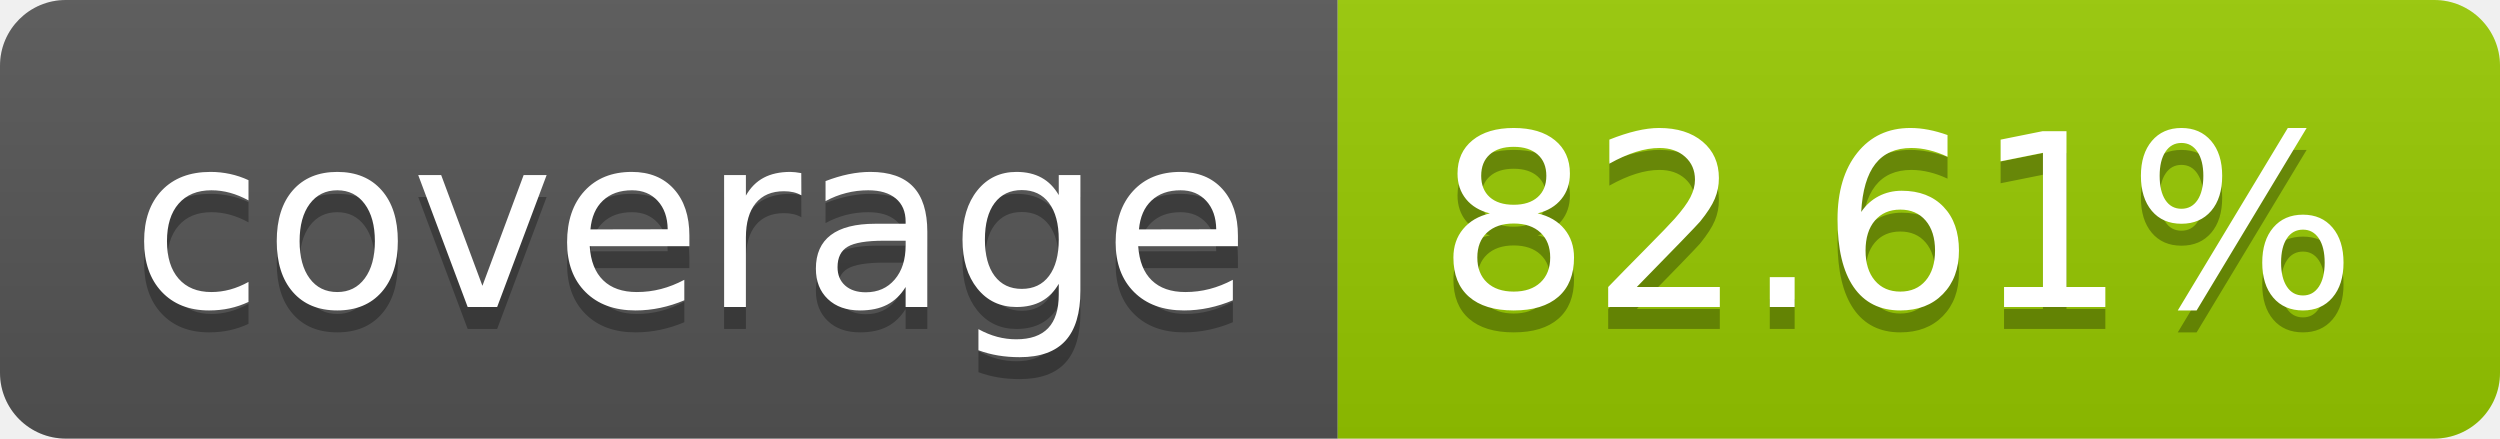
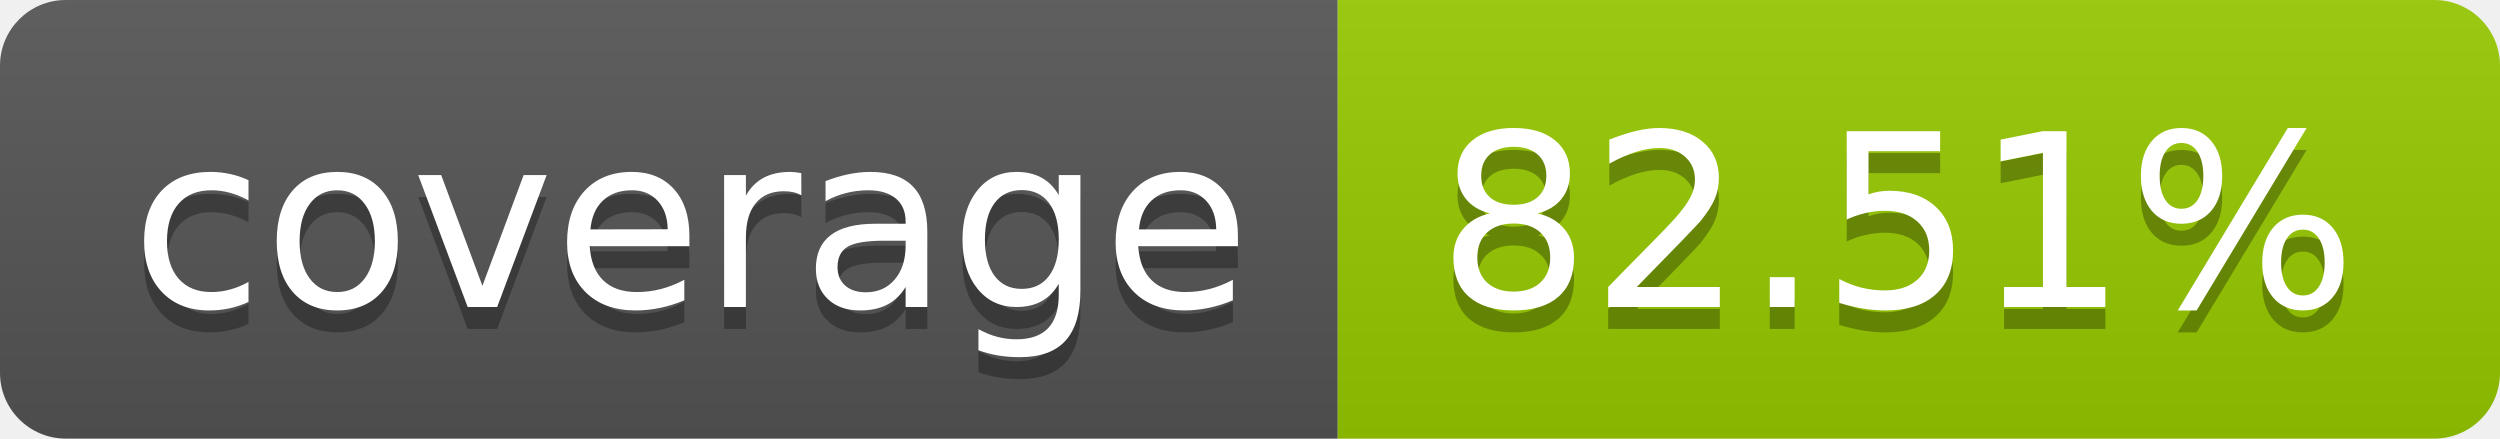
- <svg xmlns="http://www.w3.org/2000/svg" width="114" height="20" role="img" aria-label="coverage: 82.61%">
+ <svg xmlns="http://www.w3.org/2000/svg" width="114" height="20" role="img" aria-label="coverage: 82.51%">
  <linearGradient id="s" x2="0" y2="100%">
    <stop offset="0" stop-color="#bbb" stop-opacity=".1" />
    <stop offset="1" stop-opacity=".1" />
  </linearGradient>
  <clipPath id="r">
    <rect width="114" height="20" rx="3" fill="#fff" />
  </clipPath>
  <g clip-path="url(#r)">
    <rect width="61" height="20" fill="#555" />
    <rect x="61" width="53" height="20" fill="#97ca00" />
    <rect width="114" height="20" fill="url(#s)" />
  </g>
  <g fill="#fff" text-anchor="middle" font-family="Verdana,Geneva,DejaVu Sans,sans-serif" text-rendering="geometricPrecision" font-size="110">
    <text aria-hidden="true" x="315" y="150" fill="#010101" fill-opacity=".3" transform="scale(.1)" textLength="510">coverage</text>
    <text x="315" y="140" transform="scale(.1)" fill="#fff" textLength="510">coverage</text>
-     <text aria-hidden="true" x="865" y="150" fill="#010101" fill-opacity=".3" transform="scale(.1)" textLength="430">82.61%</text>
-     <text x="865" y="140" transform="scale(.1)" fill="#fff" textLength="430">82.61%</text>
+     <text aria-hidden="true" x="865" y="150" fill="#010101" fill-opacity=".3" transform="scale(.1)" textLength="430">82.51%</text>
+     <text x="865" y="140" transform="scale(.1)" fill="#fff" textLength="430">82.51%</text>
  </g>
</svg>
